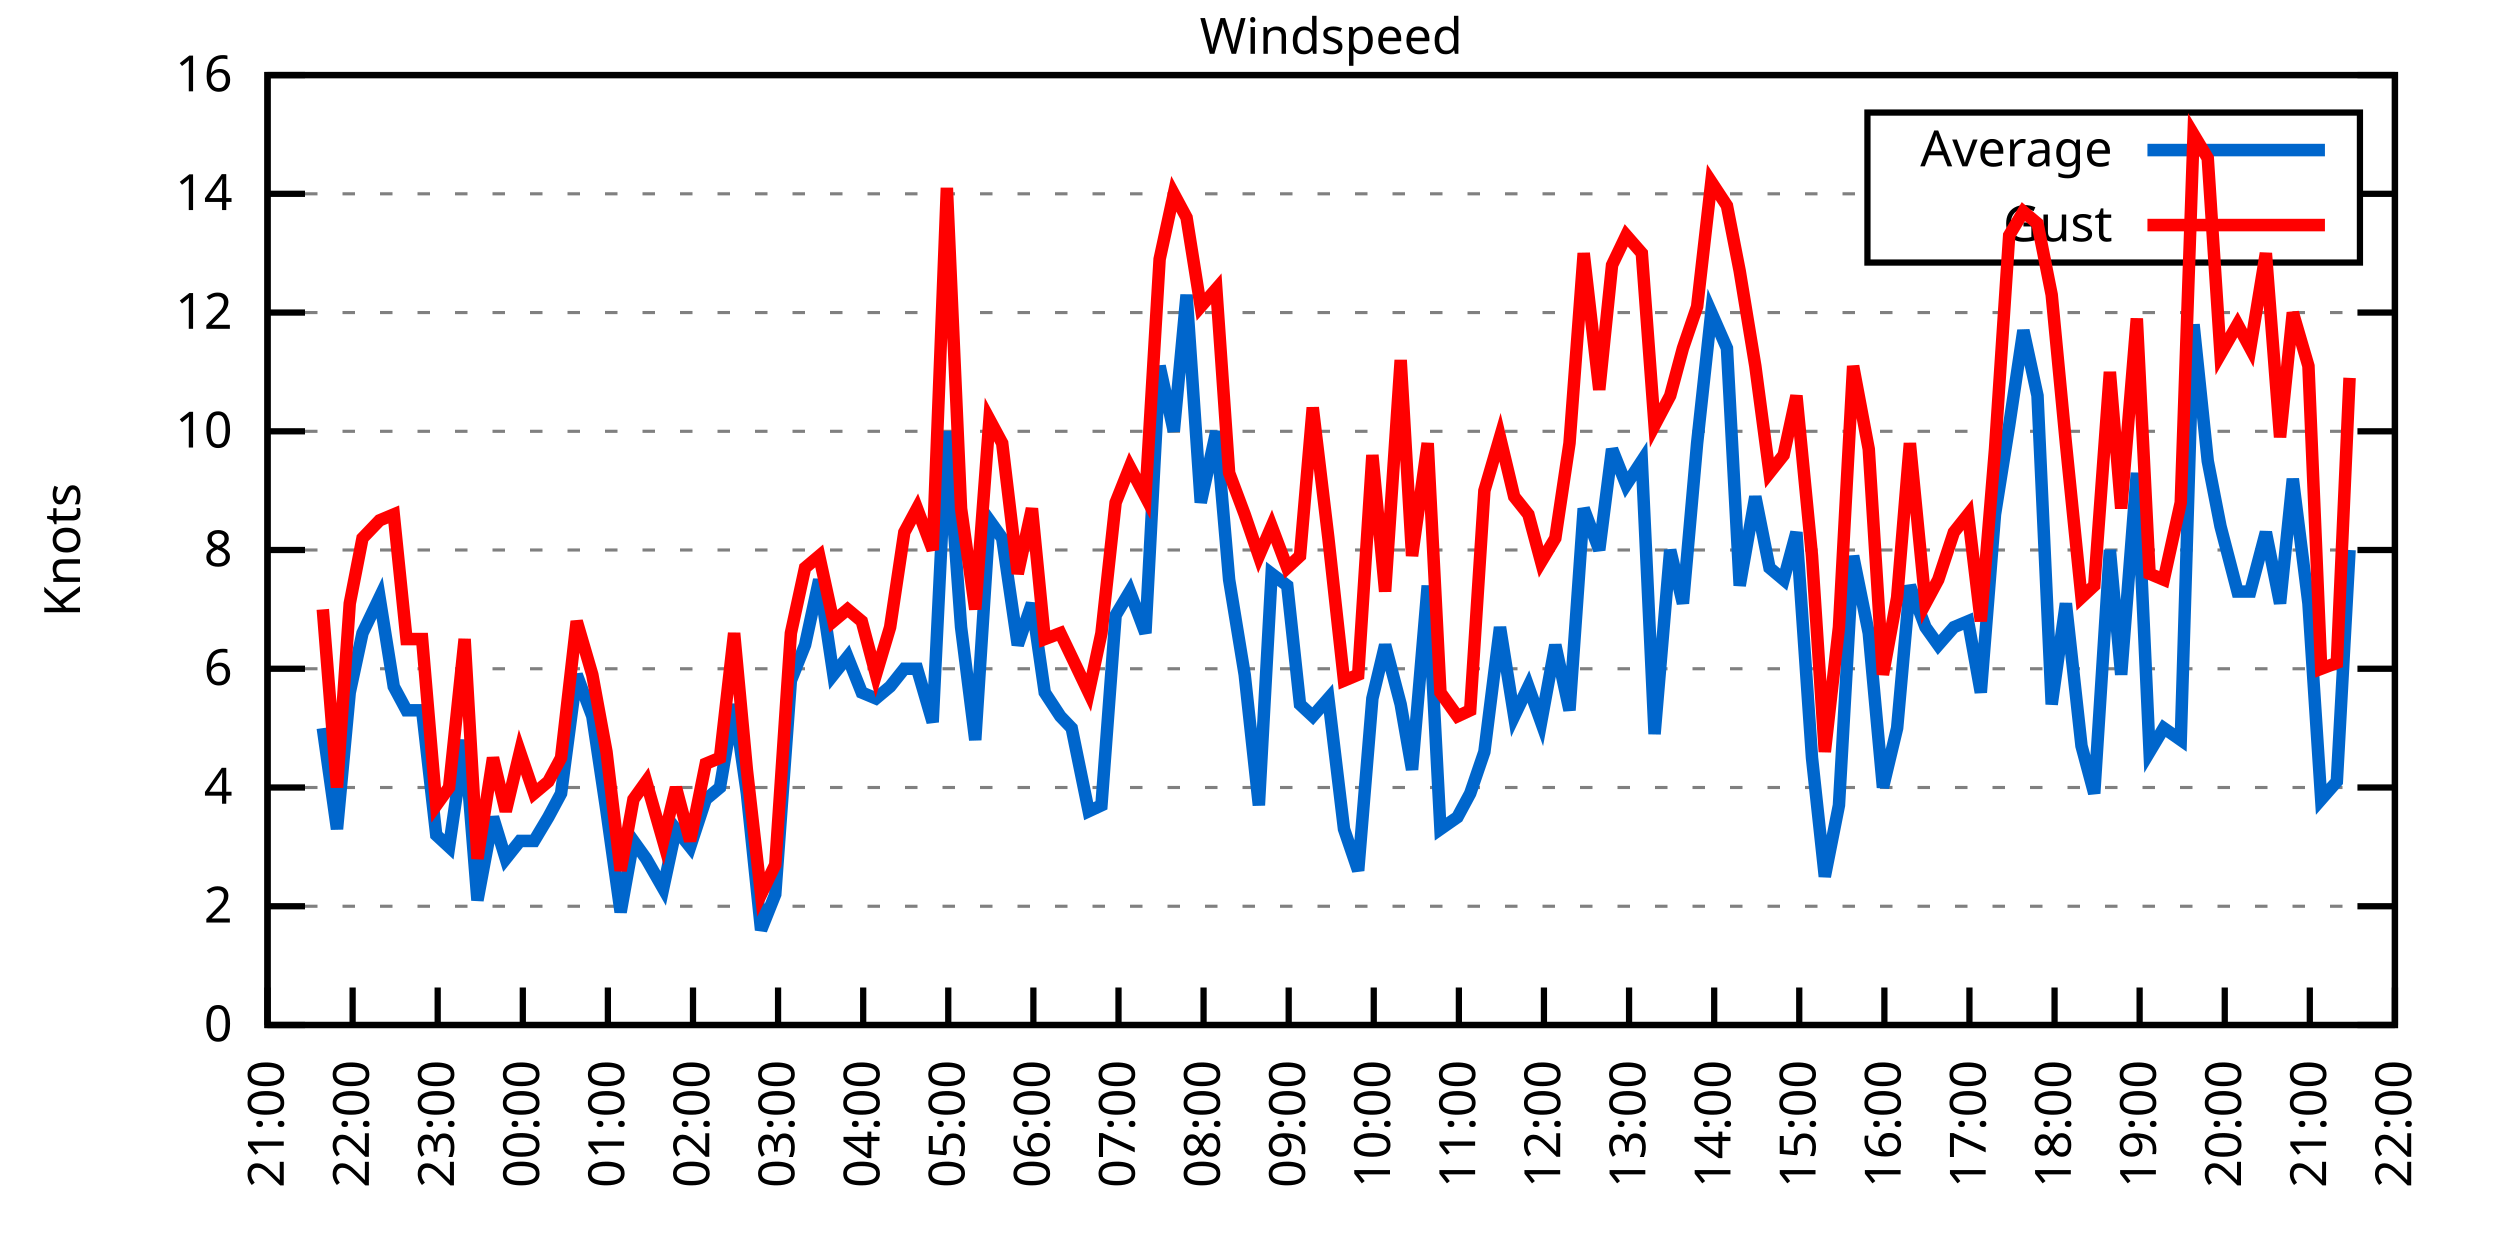
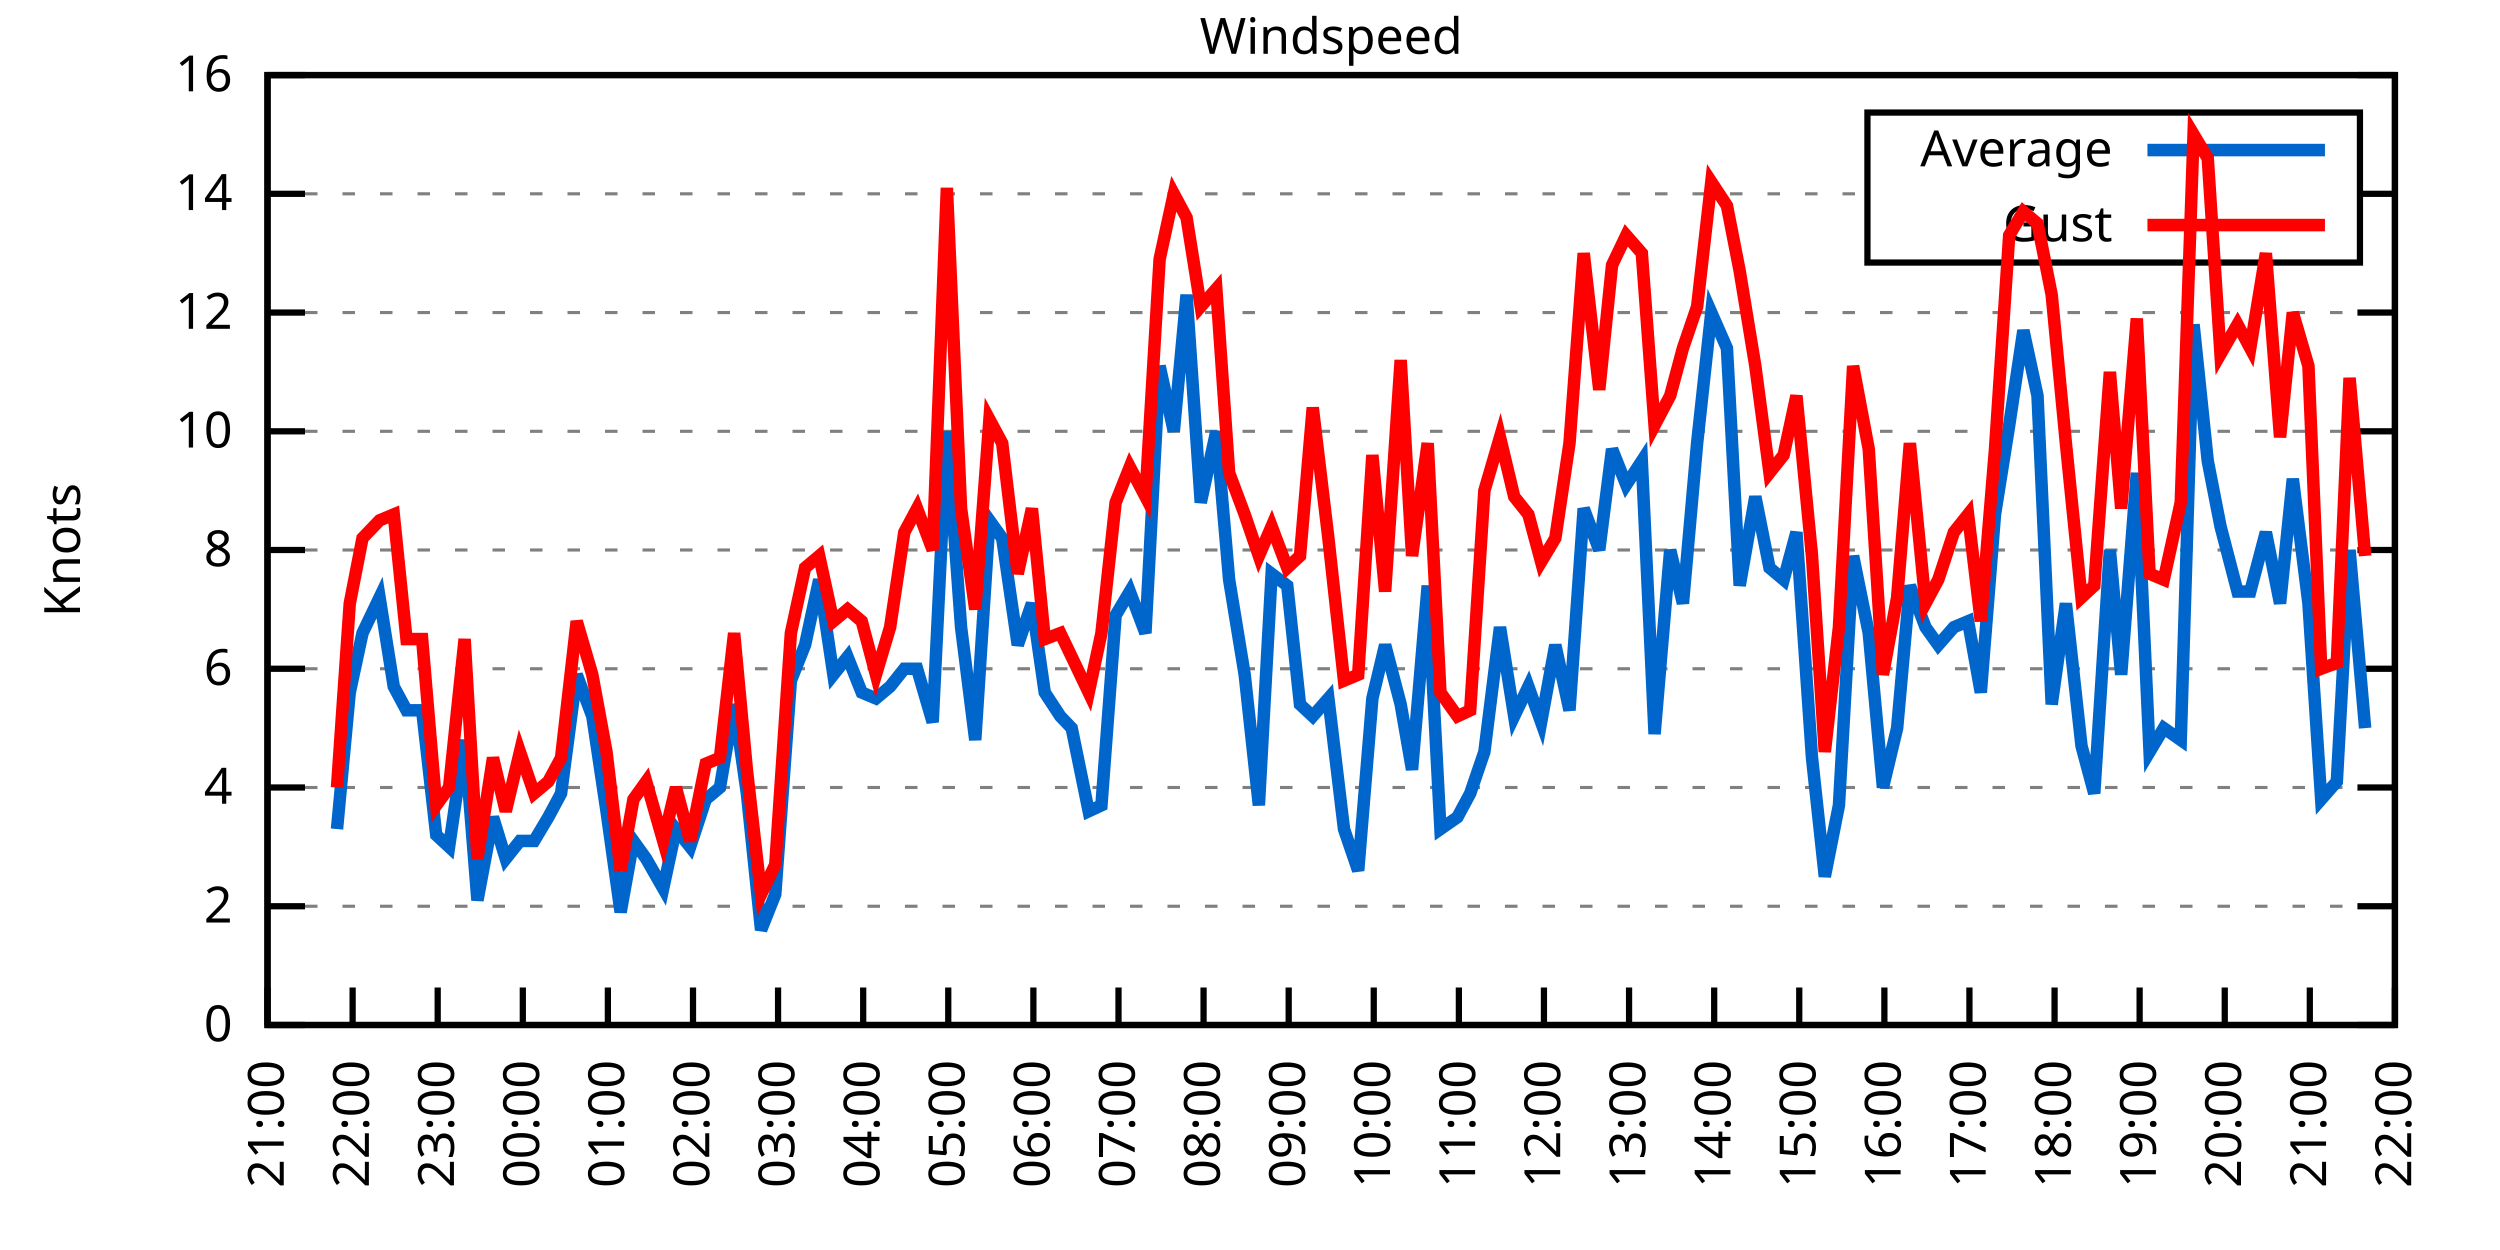
<svg xmlns="http://www.w3.org/2000/svg" xmlns:xlink="http://www.w3.org/1999/xlink" width="400" height="200" viewBox="0 0 400 200">
  <g id="gnuplot_canvas">
    <rect x="0" y="0" width="400" height="200" fill="none" />
    <defs>
      <circle id="gpDot" r="0.5" stroke-width="0.5" stroke="currentColor" />
      <path id="gpPt0" stroke-width="0.333" stroke="currentColor" d="M-1,0 h2 M0,-1 v2" />
      <path id="gpPt1" stroke-width="0.333" stroke="currentColor" d="M-1,-1 L1,1 M1,-1 L-1,1" />
      <path id="gpPt2" stroke-width="0.333" stroke="currentColor" d="M-1,0 L1,0 M0,-1 L0,1 M-1,-1 L1,1 M-1,1 L1,-1" />
      <rect id="gpPt3" stroke-width="0.333" stroke="currentColor" x="-1" y="-1" width="2" height="2" />
      <rect id="gpPt4" stroke-width="0.333" stroke="currentColor" fill="currentColor" x="-1" y="-1" width="2" height="2" />
      <circle id="gpPt5" stroke-width="0.333" stroke="currentColor" cx="0" cy="0" r="1" />
      <use xlink:href="#gpPt5" id="gpPt6" fill="currentColor" stroke="none" />
      <path id="gpPt7" stroke-width="0.333" stroke="currentColor" d="M0,-1.33 L-1.33,0.67 L1.33,0.67 z" />
      <use xlink:href="#gpPt7" id="gpPt8" fill="currentColor" stroke="none" />
      <use xlink:href="#gpPt7" id="gpPt9" stroke="currentColor" transform="rotate(180)" />
      <use xlink:href="#gpPt9" id="gpPt10" fill="currentColor" stroke="none" />
      <use xlink:href="#gpPt3" id="gpPt11" stroke="currentColor" transform="rotate(45)" />
      <use xlink:href="#gpPt11" id="gpPt12" fill="currentColor" stroke="none" />
      <path id="gpPt13" stroke-width="0.333" stroke="currentColor" d="M0,1.330 L1.265,0.411 L0.782,-1.067 L-0.782,-1.076 L-1.265,0.411 z" />
      <use xlink:href="#gpPt13" id="gpPt14" fill="currentColor" stroke="none" />
      <filter id="textbox" filterUnits="objectBoundingBox" x="0" y="0" height="1" width="1">
        <feFlood flood-color="white" flood-opacity="1" result="bgnd" />
        <feComposite in="SourceGraphic" in2="bgnd" operator="atop" />
      </filter>
      <filter id="greybox" filterUnits="objectBoundingBox" x="0" y="0" height="1" width="1">
        <feFlood flood-color="lightgrey" flood-opacity="1" result="grey" />
        <feComposite in="SourceGraphic" in2="grey" operator="atop" />
      </filter>
    </defs>
    <g fill="none" color="white" stroke="currentColor" stroke-width="1.00" stroke-linecap="butt" stroke-linejoin="miter">
</g>
    <g fill="none" color="black" stroke="currentColor" stroke-width="1.00" stroke-linecap="butt" stroke-linejoin="miter">
      <g stroke="none" shape-rendering="crispEdges">
        <polygon fill="rgb(255, 255, 255)" points="42.80,164.00 383.18,164.00 383.18,12.02 42.80,12.02 " />
      </g>
    </g>
    <g fill="none" color="black" stroke="currentColor" stroke-width="1.00" stroke-linecap="butt" stroke-linejoin="miter">
</g>
    <g fill="none" color="black" stroke="black" stroke-width="0.50" stroke-linecap="butt" stroke-linejoin="miter">
</g>
    <g fill="none" color="gray" stroke="currentColor" stroke-width="0.50" stroke-linecap="butt" stroke-linejoin="miter">
      <path stroke="gray" stroke-dasharray="2,4" class="gridline" d="M42.80,164.00 L383.19,164.00  " />
    </g>
    <g fill="none" color="gray" stroke="gray" stroke-width="1.00" stroke-linecap="butt" stroke-linejoin="miter">
</g>
    <g fill="none" color="black" stroke="currentColor" stroke-width="1.00" stroke-linecap="butt" stroke-linejoin="miter">
      <path stroke="black" d="M42.80,164.00 L48.80,164.00 M383.19,164.00 L377.19,164.00  " />
      <g transform="translate(37.20,166.60)" stroke="none" fill="black" font-family="Sans" font-size="8.00" text-anchor="end">
        <text>
          <tspan font-family="Sans"> 0</tspan>
        </text>
      </g>
    </g>
    <g fill="none" color="black" stroke="currentColor" stroke-width="1.00" stroke-linecap="butt" stroke-linejoin="miter">
</g>
    <g fill="none" color="black" stroke="black" stroke-width="0.50" stroke-linecap="butt" stroke-linejoin="miter">
</g>
    <g fill="none" color="gray" stroke="currentColor" stroke-width="0.50" stroke-linecap="butt" stroke-linejoin="miter">
      <path stroke="gray" stroke-dasharray="2,4" class="gridline" d="M42.80,145.00 L383.19,145.00  " />
    </g>
    <g fill="none" color="gray" stroke="gray" stroke-width="1.00" stroke-linecap="butt" stroke-linejoin="miter">
</g>
    <g fill="none" color="black" stroke="currentColor" stroke-width="1.00" stroke-linecap="butt" stroke-linejoin="miter">
      <path stroke="black" d="M42.80,145.00 L48.80,145.00 M383.19,145.00 L377.19,145.00  " />
      <g transform="translate(37.20,147.60)" stroke="none" fill="black" font-family="Sans" font-size="8.00" text-anchor="end">
        <text>
          <tspan font-family="Sans"> 2</tspan>
        </text>
      </g>
    </g>
    <g fill="none" color="black" stroke="currentColor" stroke-width="1.00" stroke-linecap="butt" stroke-linejoin="miter">
</g>
    <g fill="none" color="black" stroke="black" stroke-width="0.50" stroke-linecap="butt" stroke-linejoin="miter">
</g>
    <g fill="none" color="gray" stroke="currentColor" stroke-width="0.50" stroke-linecap="butt" stroke-linejoin="miter">
      <path stroke="gray" stroke-dasharray="2,4" class="gridline" d="M42.80,126.00 L383.19,126.00  " />
    </g>
    <g fill="none" color="gray" stroke="gray" stroke-width="1.00" stroke-linecap="butt" stroke-linejoin="miter">
</g>
    <g fill="none" color="black" stroke="currentColor" stroke-width="1.00" stroke-linecap="butt" stroke-linejoin="miter">
      <path stroke="black" d="M42.80,126.00 L48.80,126.00 M383.19,126.00 L377.19,126.00  " />
      <g transform="translate(37.20,128.60)" stroke="none" fill="black" font-family="Sans" font-size="8.00" text-anchor="end">
        <text>
          <tspan font-family="Sans"> 4</tspan>
        </text>
      </g>
    </g>
    <g fill="none" color="black" stroke="currentColor" stroke-width="1.00" stroke-linecap="butt" stroke-linejoin="miter">
</g>
    <g fill="none" color="black" stroke="black" stroke-width="0.50" stroke-linecap="butt" stroke-linejoin="miter">
</g>
    <g fill="none" color="gray" stroke="currentColor" stroke-width="0.50" stroke-linecap="butt" stroke-linejoin="miter">
      <path stroke="gray" stroke-dasharray="2,4" class="gridline" d="M42.80,107.00 L383.19,107.00  " />
    </g>
    <g fill="none" color="gray" stroke="gray" stroke-width="1.00" stroke-linecap="butt" stroke-linejoin="miter">
</g>
    <g fill="none" color="black" stroke="currentColor" stroke-width="1.00" stroke-linecap="butt" stroke-linejoin="miter">
      <path stroke="black" d="M42.80,107.00 L48.80,107.00 M383.19,107.00 L377.19,107.00  " />
      <g transform="translate(37.20,109.60)" stroke="none" fill="black" font-family="Sans" font-size="8.00" text-anchor="end">
        <text>
          <tspan font-family="Sans"> 6</tspan>
        </text>
      </g>
    </g>
    <g fill="none" color="black" stroke="currentColor" stroke-width="1.00" stroke-linecap="butt" stroke-linejoin="miter">
</g>
    <g fill="none" color="black" stroke="black" stroke-width="0.50" stroke-linecap="butt" stroke-linejoin="miter">
</g>
    <g fill="none" color="gray" stroke="currentColor" stroke-width="0.50" stroke-linecap="butt" stroke-linejoin="miter">
      <path stroke="gray" stroke-dasharray="2,4" class="gridline" d="M42.80,88.00 L383.19,88.00  " />
    </g>
    <g fill="none" color="gray" stroke="gray" stroke-width="1.00" stroke-linecap="butt" stroke-linejoin="miter">
</g>
    <g fill="none" color="black" stroke="currentColor" stroke-width="1.00" stroke-linecap="butt" stroke-linejoin="miter">
      <path stroke="black" d="M42.80,88.00 L48.80,88.00 M383.19,88.00 L377.19,88.00  " />
      <g transform="translate(37.20,90.60)" stroke="none" fill="black" font-family="Sans" font-size="8.00" text-anchor="end">
        <text>
          <tspan font-family="Sans"> 8</tspan>
        </text>
      </g>
    </g>
    <g fill="none" color="black" stroke="currentColor" stroke-width="1.00" stroke-linecap="butt" stroke-linejoin="miter">
</g>
    <g fill="none" color="black" stroke="black" stroke-width="0.50" stroke-linecap="butt" stroke-linejoin="miter">
</g>
    <g fill="none" color="gray" stroke="currentColor" stroke-width="0.50" stroke-linecap="butt" stroke-linejoin="miter">
      <path stroke="gray" stroke-dasharray="2,4" class="gridline" d="M42.80,69.01 L383.19,69.01  " />
    </g>
    <g fill="none" color="gray" stroke="gray" stroke-width="1.00" stroke-linecap="butt" stroke-linejoin="miter">
</g>
    <g fill="none" color="black" stroke="currentColor" stroke-width="1.00" stroke-linecap="butt" stroke-linejoin="miter">
      <path stroke="black" d="M42.80,69.01 L48.80,69.01 M383.19,69.01 L377.19,69.01  " />
      <g transform="translate(37.20,71.61)" stroke="none" fill="black" font-family="Sans" font-size="8.00" text-anchor="end">
        <text>
          <tspan font-family="Sans"> 10</tspan>
        </text>
      </g>
    </g>
    <g fill="none" color="black" stroke="currentColor" stroke-width="1.00" stroke-linecap="butt" stroke-linejoin="miter">
</g>
    <g fill="none" color="black" stroke="black" stroke-width="0.50" stroke-linecap="butt" stroke-linejoin="miter">
</g>
    <g fill="none" color="gray" stroke="currentColor" stroke-width="0.50" stroke-linecap="butt" stroke-linejoin="miter">
      <path stroke="gray" stroke-dasharray="2,4" class="gridline" d="M42.80,50.01 L383.19,50.01  " />
    </g>
    <g fill="none" color="gray" stroke="gray" stroke-width="1.00" stroke-linecap="butt" stroke-linejoin="miter">
</g>
    <g fill="none" color="black" stroke="currentColor" stroke-width="1.00" stroke-linecap="butt" stroke-linejoin="miter">
      <path stroke="black" d="M42.80,50.01 L48.80,50.01 M383.19,50.01 L377.19,50.01  " />
      <g transform="translate(37.20,52.61)" stroke="none" fill="black" font-family="Sans" font-size="8.00" text-anchor="end">
        <text>
          <tspan font-family="Sans"> 12</tspan>
        </text>
      </g>
    </g>
    <g fill="none" color="black" stroke="currentColor" stroke-width="1.00" stroke-linecap="butt" stroke-linejoin="miter">
</g>
    <g fill="none" color="black" stroke="black" stroke-width="0.50" stroke-linecap="butt" stroke-linejoin="miter">
</g>
    <g fill="none" color="gray" stroke="currentColor" stroke-width="0.50" stroke-linecap="butt" stroke-linejoin="miter">
      <path stroke="gray" stroke-dasharray="2,4" class="gridline" d="M42.80,31.01 L298.79,31.01 M377.59,31.01 L383.19,31.01  " />
    </g>
    <g fill="none" color="gray" stroke="gray" stroke-width="1.00" stroke-linecap="butt" stroke-linejoin="miter">
</g>
    <g fill="none" color="black" stroke="currentColor" stroke-width="1.00" stroke-linecap="butt" stroke-linejoin="miter">
      <path stroke="black" d="M42.80,31.01 L48.80,31.01 M383.19,31.01 L377.19,31.01  " />
      <g transform="translate(37.20,33.61)" stroke="none" fill="black" font-family="Sans" font-size="8.00" text-anchor="end">
        <text>
          <tspan font-family="Sans"> 14</tspan>
        </text>
      </g>
    </g>
    <g fill="none" color="black" stroke="currentColor" stroke-width="1.00" stroke-linecap="butt" stroke-linejoin="miter">
</g>
    <g fill="none" color="black" stroke="black" stroke-width="0.50" stroke-linecap="butt" stroke-linejoin="miter">
</g>
    <g fill="none" color="gray" stroke="currentColor" stroke-width="0.50" stroke-linecap="butt" stroke-linejoin="miter">
      <path stroke="gray" stroke-dasharray="2,4" class="gridline" d="M42.80,12.01 L383.19,12.01  " />
    </g>
    <g fill="none" color="gray" stroke="gray" stroke-width="1.00" stroke-linecap="butt" stroke-linejoin="miter">
</g>
    <g fill="none" color="black" stroke="currentColor" stroke-width="1.00" stroke-linecap="butt" stroke-linejoin="miter">
      <path stroke="black" d="M42.80,12.01 L48.80,12.01 M383.19,12.01 L377.19,12.01  " />
      <g transform="translate(37.20,14.61)" stroke="none" fill="black" font-family="Sans" font-size="8.00" text-anchor="end">
        <text>
          <tspan font-family="Sans"> 16</tspan>
        </text>
      </g>
    </g>
    <g fill="none" color="black" stroke="currentColor" stroke-width="1.00" stroke-linecap="butt" stroke-linejoin="miter">
      <path stroke="black" d="M42.80,164.00 L42.80,158.00  " />
      <g transform="translate(45.40,169.60) rotate(270.00)" stroke="none" fill="black" font-family="Sans" font-size="8.00" text-anchor="end">
        <text>
          <tspan font-family="Sans">21:00</tspan>
        </text>
      </g>
    </g>
    <g fill="none" color="black" stroke="currentColor" stroke-width="1.00" stroke-linecap="butt" stroke-linejoin="miter">
      <path stroke="black" d="M56.42,164.00 L56.42,158.00  " />
      <g transform="translate(59.02,169.60) rotate(270.00)" stroke="none" fill="black" font-family="Sans" font-size="8.00" text-anchor="end">
        <text>
          <tspan font-family="Sans">22:00</tspan>
        </text>
      </g>
    </g>
    <g fill="none" color="black" stroke="currentColor" stroke-width="1.00" stroke-linecap="butt" stroke-linejoin="miter">
      <path stroke="black" d="M70.03,164.00 L70.03,158.00  " />
      <g transform="translate(72.63,169.60) rotate(270.00)" stroke="none" fill="black" font-family="Sans" font-size="8.00" text-anchor="end">
        <text>
          <tspan font-family="Sans">23:00</tspan>
        </text>
      </g>
    </g>
    <g fill="none" color="black" stroke="currentColor" stroke-width="1.00" stroke-linecap="butt" stroke-linejoin="miter">
      <path stroke="black" d="M83.65,164.00 L83.65,158.00  " />
      <g transform="translate(86.25,169.60) rotate(270.00)" stroke="none" fill="black" font-family="Sans" font-size="8.00" text-anchor="end">
        <text>
          <tspan font-family="Sans">00:00</tspan>
        </text>
      </g>
    </g>
    <g fill="none" color="black" stroke="currentColor" stroke-width="1.00" stroke-linecap="butt" stroke-linejoin="miter">
      <path stroke="black" d="M97.26,164.00 L97.26,158.00  " />
      <g transform="translate(99.86,169.60) rotate(270.00)" stroke="none" fill="black" font-family="Sans" font-size="8.00" text-anchor="end">
        <text>
          <tspan font-family="Sans">01:00</tspan>
        </text>
      </g>
    </g>
    <g fill="none" color="black" stroke="currentColor" stroke-width="1.00" stroke-linecap="butt" stroke-linejoin="miter">
      <path stroke="black" d="M110.88,164.00 L110.88,158.00  " />
      <g transform="translate(113.48,169.60) rotate(270.00)" stroke="none" fill="black" font-family="Sans" font-size="8.00" text-anchor="end">
        <text>
          <tspan font-family="Sans">02:00</tspan>
        </text>
      </g>
    </g>
    <g fill="none" color="black" stroke="currentColor" stroke-width="1.00" stroke-linecap="butt" stroke-linejoin="miter">
      <path stroke="black" d="M124.49,164.00 L124.49,158.00  " />
      <g transform="translate(127.09,169.60) rotate(270.00)" stroke="none" fill="black" font-family="Sans" font-size="8.00" text-anchor="end">
        <text>
          <tspan font-family="Sans">03:00</tspan>
        </text>
      </g>
    </g>
    <g fill="none" color="black" stroke="currentColor" stroke-width="1.00" stroke-linecap="butt" stroke-linejoin="miter">
      <path stroke="black" d="M138.11,164.00 L138.11,158.00  " />
      <g transform="translate(140.71,169.60) rotate(270.00)" stroke="none" fill="black" font-family="Sans" font-size="8.00" text-anchor="end">
        <text>
          <tspan font-family="Sans">04:00</tspan>
        </text>
      </g>
    </g>
    <g fill="none" color="black" stroke="currentColor" stroke-width="1.00" stroke-linecap="butt" stroke-linejoin="miter">
      <path stroke="black" d="M151.72,164.00 L151.72,158.00  " />
      <g transform="translate(154.32,169.60) rotate(270.00)" stroke="none" fill="black" font-family="Sans" font-size="8.00" text-anchor="end">
        <text>
          <tspan font-family="Sans">05:00</tspan>
        </text>
      </g>
    </g>
    <g fill="none" color="black" stroke="currentColor" stroke-width="1.00" stroke-linecap="butt" stroke-linejoin="miter">
      <path stroke="black" d="M165.34,164.00 L165.34,158.00  " />
      <g transform="translate(167.94,169.60) rotate(270.00)" stroke="none" fill="black" font-family="Sans" font-size="8.00" text-anchor="end">
        <text>
          <tspan font-family="Sans">06:00</tspan>
        </text>
      </g>
    </g>
    <g fill="none" color="black" stroke="currentColor" stroke-width="1.00" stroke-linecap="butt" stroke-linejoin="miter">
      <path stroke="black" d="M178.96,164.00 L178.96,158.00  " />
      <g transform="translate(181.56,169.60) rotate(270.00)" stroke="none" fill="black" font-family="Sans" font-size="8.00" text-anchor="end">
        <text>
          <tspan font-family="Sans">07:00</tspan>
        </text>
      </g>
    </g>
    <g fill="none" color="black" stroke="currentColor" stroke-width="1.00" stroke-linecap="butt" stroke-linejoin="miter">
      <path stroke="black" d="M192.57,164.00 L192.57,158.00  " />
      <g transform="translate(195.17,169.60) rotate(270.00)" stroke="none" fill="black" font-family="Sans" font-size="8.00" text-anchor="end">
        <text>
          <tspan font-family="Sans">08:00</tspan>
        </text>
      </g>
    </g>
    <g fill="none" color="black" stroke="currentColor" stroke-width="1.00" stroke-linecap="butt" stroke-linejoin="miter">
      <path stroke="black" d="M206.19,164.00 L206.19,158.00  " />
      <g transform="translate(208.79,169.60) rotate(270.00)" stroke="none" fill="black" font-family="Sans" font-size="8.00" text-anchor="end">
        <text>
          <tspan font-family="Sans">09:00</tspan>
        </text>
      </g>
    </g>
    <g fill="none" color="black" stroke="currentColor" stroke-width="1.00" stroke-linecap="butt" stroke-linejoin="miter">
      <path stroke="black" d="M219.80,164.00 L219.80,158.00  " />
      <g transform="translate(222.40,169.60) rotate(270.00)" stroke="none" fill="black" font-family="Sans" font-size="8.00" text-anchor="end">
        <text>
          <tspan font-family="Sans">10:00</tspan>
        </text>
      </g>
    </g>
    <g fill="none" color="black" stroke="currentColor" stroke-width="1.00" stroke-linecap="butt" stroke-linejoin="miter">
      <path stroke="black" d="M233.42,164.00 L233.42,158.00  " />
      <g transform="translate(236.02,169.60) rotate(270.00)" stroke="none" fill="black" font-family="Sans" font-size="8.00" text-anchor="end">
        <text>
          <tspan font-family="Sans">11:00</tspan>
        </text>
      </g>
    </g>
    <g fill="none" color="black" stroke="currentColor" stroke-width="1.00" stroke-linecap="butt" stroke-linejoin="miter">
      <path stroke="black" d="M247.03,164.00 L247.03,158.00  " />
      <g transform="translate(249.63,169.60) rotate(270.00)" stroke="none" fill="black" font-family="Sans" font-size="8.00" text-anchor="end">
        <text>
          <tspan font-family="Sans">12:00</tspan>
        </text>
      </g>
    </g>
    <g fill="none" color="black" stroke="currentColor" stroke-width="1.00" stroke-linecap="butt" stroke-linejoin="miter">
      <path stroke="black" d="M260.65,164.00 L260.65,158.00  " />
      <g transform="translate(263.25,169.60) rotate(270.00)" stroke="none" fill="black" font-family="Sans" font-size="8.00" text-anchor="end">
        <text>
          <tspan font-family="Sans">13:00</tspan>
        </text>
      </g>
    </g>
    <g fill="none" color="black" stroke="currentColor" stroke-width="1.00" stroke-linecap="butt" stroke-linejoin="miter">
      <path stroke="black" d="M274.27,164.00 L274.27,158.00  " />
      <g transform="translate(276.87,169.60) rotate(270.00)" stroke="none" fill="black" font-family="Sans" font-size="8.00" text-anchor="end">
        <text>
          <tspan font-family="Sans">14:00</tspan>
        </text>
      </g>
    </g>
    <g fill="none" color="black" stroke="currentColor" stroke-width="1.00" stroke-linecap="butt" stroke-linejoin="miter">
      <path stroke="black" d="M287.88,164.00 L287.88,158.00  " />
      <g transform="translate(290.48,169.60) rotate(270.00)" stroke="none" fill="black" font-family="Sans" font-size="8.00" text-anchor="end">
        <text>
          <tspan font-family="Sans">15:00</tspan>
        </text>
      </g>
    </g>
    <g fill="none" color="black" stroke="currentColor" stroke-width="1.00" stroke-linecap="butt" stroke-linejoin="miter">
      <path stroke="black" d="M301.50,164.00 L301.50,158.00  " />
      <g transform="translate(304.10,169.60) rotate(270.00)" stroke="none" fill="black" font-family="Sans" font-size="8.00" text-anchor="end">
        <text>
          <tspan font-family="Sans">16:00</tspan>
        </text>
      </g>
    </g>
    <g fill="none" color="black" stroke="currentColor" stroke-width="1.00" stroke-linecap="butt" stroke-linejoin="miter">
      <path stroke="black" d="M315.11,164.00 L315.11,158.00  " />
      <g transform="translate(317.71,169.60) rotate(270.00)" stroke="none" fill="black" font-family="Sans" font-size="8.00" text-anchor="end">
        <text>
          <tspan font-family="Sans">17:00</tspan>
        </text>
      </g>
    </g>
    <g fill="none" color="black" stroke="currentColor" stroke-width="1.00" stroke-linecap="butt" stroke-linejoin="miter">
      <path stroke="black" d="M328.73,164.00 L328.73,158.00  " />
      <g transform="translate(331.33,169.60) rotate(270.00)" stroke="none" fill="black" font-family="Sans" font-size="8.00" text-anchor="end">
        <text>
          <tspan font-family="Sans">18:00</tspan>
        </text>
      </g>
    </g>
    <g fill="none" color="black" stroke="currentColor" stroke-width="1.00" stroke-linecap="butt" stroke-linejoin="miter">
      <path stroke="black" d="M342.34,164.00 L342.34,158.00  " />
      <g transform="translate(344.94,169.60) rotate(270.00)" stroke="none" fill="black" font-family="Sans" font-size="8.00" text-anchor="end">
        <text>
          <tspan font-family="Sans">19:00</tspan>
        </text>
      </g>
    </g>
    <g fill="none" color="black" stroke="currentColor" stroke-width="1.00" stroke-linecap="butt" stroke-linejoin="miter">
      <path stroke="black" d="M355.96,164.00 L355.96,158.00  " />
      <g transform="translate(358.56,169.60) rotate(270.00)" stroke="none" fill="black" font-family="Sans" font-size="8.00" text-anchor="end">
        <text>
          <tspan font-family="Sans">20:00</tspan>
        </text>
      </g>
    </g>
    <g fill="none" color="black" stroke="currentColor" stroke-width="1.00" stroke-linecap="butt" stroke-linejoin="miter">
      <path stroke="black" d="M369.57,164.00 L369.57,158.00  " />
      <g transform="translate(372.17,169.60) rotate(270.00)" stroke="none" fill="black" font-family="Sans" font-size="8.00" text-anchor="end">
        <text>
          <tspan font-family="Sans">21:00</tspan>
        </text>
      </g>
    </g>
    <g fill="none" color="black" stroke="currentColor" stroke-width="1.00" stroke-linecap="butt" stroke-linejoin="miter">
      <path stroke="black" d="M383.19,164.00 L383.19,158.00  " />
      <g transform="translate(385.79,169.60) rotate(270.00)" stroke="none" fill="black" font-family="Sans" font-size="8.00" text-anchor="end">
        <text>
          <tspan font-family="Sans">22:00</tspan>
        </text>
      </g>
    </g>
    <g fill="none" color="black" stroke="currentColor" stroke-width="1.00" stroke-linecap="butt" stroke-linejoin="miter">
</g>
    <g fill="none" color="black" stroke="currentColor" stroke-width="1.00" stroke-linecap="butt" stroke-linejoin="miter">
      <path stroke="black" d="M42.80,12.01 L42.80,164.00 L383.19,164.00 L383.19,12.01 L42.80,12.01 Z  " />
    </g>
    <g fill="none" color="black" stroke="currentColor" stroke-width="1.00" stroke-linecap="butt" stroke-linejoin="miter">
</g>
    <g fill="none" color="black" stroke="currentColor" stroke-width="1.00" stroke-linecap="butt" stroke-linejoin="miter">
      <path stroke="black" d="M298.79,42.01 L298.79,18.01 L377.59,18.01 L377.59,42.01 L298.79,42.01 Z  " />
    </g>
    <g id="Windspeed_plot_1">
      <g fill="none" color="white" stroke="black" stroke-width="2.00" stroke-linecap="butt" stroke-linejoin="miter">
</g>
      <g fill="none" color="black" stroke="currentColor" stroke-width="2.00" stroke-linecap="butt" stroke-linejoin="miter">
        <g transform="translate(337.99,26.61)" stroke="none" fill="black" font-family="Sans" font-size="8.00" text-anchor="end">
          <text>
            <tspan font-family="Sans">Average</tspan>
          </text>
        </g>
      </g>
      <g fill="none" color="black" stroke="currentColor" stroke-width="2.00" stroke-linecap="butt" stroke-linejoin="miter">
-         <path stroke="rgb(  0, 102, 204)" d="M343.59,24.01 L371.99,24.01 M51.65,116.50 L53.92,132.65 L55.96,110.80 L58.00,101.30 L60.73,95.60 L63.00,109.85   L65.04,113.65 L67.54,113.65 L69.80,133.60 L71.85,135.50 L74.34,118.40 L76.39,144.05 L78.88,130.75 L80.92,137.40   L83.19,134.55 L85.46,134.55 L87.73,130.75 L89.77,126.95 L92.27,107.95 L94.77,114.60 L97.04,129.80 L99.30,145.95   L101.35,134.55 L103.39,137.40 L106.11,142.15 L108.15,132.65 L110.42,135.50 L112.92,127.90 L115.19,126.00 L117.46,112.70   L119.50,126.95 L121.77,148.80 L124.04,143.10 L126.54,108.90 L128.81,103.20 L131.07,92.75 L133.34,107.95 L135.61,105.10   L137.88,110.80 L140.15,111.75 L142.42,109.85 L144.69,107.00 L146.73,107.00 L149.23,115.55 L151.50,69.01 L153.77,100.35   L156.04,118.40 L158.31,83.26 L160.35,86.11 L162.84,103.20 L165.11,96.55 L167.16,110.80 L169.65,114.60 L171.47,116.50   L174.19,129.80 L176.23,128.85 L178.50,98.45 L180.77,94.65 L183.27,101.30 L185.54,58.56 L187.81,69.01 L189.85,47.16   L192.12,80.41 L194.61,69.01 L196.66,92.75 L199.15,107.95 L201.42,128.85 L203.46,91.80 L205.96,93.70 L208.00,112.70   L210.04,114.60 L212.54,111.75 L215.04,132.65 L217.31,139.30 L219.58,111.75 L221.62,103.20 L224.11,112.70 L225.93,123.15   L228.43,93.70 L230.47,132.65 L233.19,130.75 L235.23,126.95 L237.50,120.30 L240.00,100.35 L242.27,114.60 L244.54,109.85   L246.58,115.55 L248.85,103.20 L251.12,113.65 L253.39,81.36 L255.88,88.00 L257.93,71.86 L260.20,77.56 L262.69,73.76   L264.73,117.45 L267.23,88.00 L269.27,96.55 L271.54,70.91 L273.81,50.01 L276.31,55.71 L278.35,93.70 L280.85,79.46   L283.12,90.85 L285.38,92.75 L287.43,85.16 L289.92,121.25 L291.97,140.25 L294.23,128.85 L296.50,88.95 L299.00,101.30   L301.27,126.00 L303.54,116.50 L305.58,93.70 L308.08,100.35 L310.12,103.20 L312.62,100.35 L314.89,99.40 L316.93,110.80   L319.20,82.31 L321.47,68.06 L323.74,52.86 L326.00,63.31 L328.27,112.70 L330.54,96.55 L333.04,119.35 L335.08,126.95   L337.58,88.00 L339.39,107.95 L341.89,75.66 L343.93,120.30 L346.20,116.50 L348.92,118.40 L350.97,51.91 L353.24,73.76   L355.28,84.21 L358.00,94.65 L360.04,94.65 L362.54,85.16 L364.81,96.55 L366.85,76.61 L369.35,96.55 L371.39,127.90   L373.89,125.05 L375.93,88.00  " />
+         <path stroke="rgb(  0, 102, 204)" d="M343.59,24.01 L371.99,24.01 M53.92,132.65 L55.96,110.80 L58.00,101.30 L60.73,95.60 L63.00,109.85 L65.04,113.65   L67.54,113.65 L69.80,133.60 L71.85,135.50 L74.34,118.40 L76.39,144.05 L78.88,130.75 L80.92,137.40 L83.19,134.55   L85.46,134.55 L87.73,130.75 L89.77,126.95 L92.27,107.95 L94.77,114.60 L97.04,129.80 L99.30,145.95 L101.35,134.55   L103.39,137.40 L106.11,142.15 L108.15,132.65 L110.42,135.50 L112.92,127.90 L115.19,126.00 L117.46,112.70 L119.50,126.95   L121.77,148.80 L124.04,143.10 L126.54,108.90 L128.81,103.20 L131.07,92.75 L133.34,107.95 L135.61,105.10 L137.88,110.80   L140.15,111.75 L142.42,109.85 L144.69,107.00 L146.73,107.00 L149.23,115.55 L151.50,69.01 L153.77,100.35 L156.04,118.40   L158.31,83.26 L160.35,86.11 L162.84,103.20 L165.11,96.55 L167.16,110.80 L169.65,114.60 L171.47,116.50 L174.19,129.80   L176.23,128.85 L178.50,98.45 L180.77,94.65 L183.27,101.30 L185.54,58.56 L187.81,69.01 L189.85,47.16 L192.12,80.41   L194.61,69.01 L196.66,92.75 L199.15,107.95 L201.42,128.85 L203.46,91.80 L205.96,93.70 L208.00,112.70 L210.04,114.60   L212.54,111.75 L215.04,132.65 L217.31,139.30 L219.58,111.75 L221.62,103.20 L224.11,112.70 L225.93,123.15 L228.43,93.70   L230.47,132.65 L233.19,130.75 L235.23,126.95 L237.50,120.30 L240.00,100.35 L242.27,114.60 L244.54,109.85 L246.58,115.55   L248.85,103.20 L251.12,113.65 L253.39,81.36 L255.88,88.00 L257.93,71.86 L260.20,77.56 L262.69,73.76 L264.73,117.45   L267.23,88.00 L269.27,96.55 L271.54,70.91 L273.81,50.01 L276.31,55.71 L278.35,93.70 L280.85,79.46 L283.12,90.85   L285.38,92.75 L287.43,85.16 L289.92,121.25 L291.97,140.25 L294.23,128.85 L296.50,88.95 L299.00,101.30 L301.27,126.00   L303.54,116.50 L305.58,93.70 L308.08,100.35 L310.12,103.20 L312.62,100.35 L314.89,99.40 L316.93,110.80 L319.20,82.31   L321.47,68.06 L323.74,52.86 L326.00,63.31 L328.27,112.70 L330.54,96.55 L333.04,119.35 L335.08,126.95 L337.58,88.00   L339.39,107.95 L341.89,75.66 L343.93,120.30 L346.20,116.50 L348.92,118.40 L350.97,51.91 L353.24,73.76 L355.28,84.21   L358.00,94.65 L360.04,94.65 L362.54,85.16 L364.81,96.55 L366.85,76.61 L369.35,96.55 L371.39,127.90 L373.89,125.05   L375.93,88.00 L378.42,116.50  " />
      </g>
    </g>
    <g id="Windspeed_plot_2">
      <g fill="none" color="black" stroke="currentColor" stroke-width="2.00" stroke-linecap="butt" stroke-linejoin="miter">
        <g transform="translate(337.99,38.61)" stroke="none" fill="black" font-family="Sans" font-size="8.00" text-anchor="end">
          <text>
            <tspan font-family="Sans">Gust</tspan>
          </text>
        </g>
      </g>
      <g fill="none" color="black" stroke="currentColor" stroke-width="2.00" stroke-linecap="butt" stroke-linejoin="miter">
-         <path stroke="rgb(255,   0,   0)" d="M343.59,36.01 L371.99,36.01 M51.65,97.50 L53.92,126.00 L55.96,96.55 L58.00,86.11 L60.73,83.26 L63.00,82.31   L65.04,102.25 L67.54,102.25 L69.80,128.85 L71.85,126.00 L74.34,102.25 L76.39,137.40 L78.88,121.25 L80.92,129.80   L83.19,120.30 L85.46,126.95 L87.73,125.05 L89.77,121.25 L92.27,99.40 L94.77,107.95 L97.04,120.30 L99.30,139.30   L101.35,127.90 L103.39,125.05 L106.11,134.55 L108.15,126.00 L110.42,134.55 L112.92,122.20 L115.19,121.25 L117.46,101.30   L119.50,123.15 L121.77,143.10 L124.04,138.35 L126.54,101.30 L128.81,90.85 L131.07,88.95 L133.34,99.40 L135.61,97.50   L137.88,99.40 L140.15,107.95 L142.42,100.35 L144.69,85.16 L146.73,81.36 L149.23,88.00 L151.50,30.06 L153.77,81.36   L156.04,97.50 L158.31,67.11 L160.35,70.91 L162.84,91.80 L165.11,81.36 L167.16,102.25 L169.65,101.30 L171.47,105.10   L174.19,110.80 L176.23,101.30 L178.50,80.41 L180.77,74.71 L183.27,79.46 L185.54,41.46 L187.81,31.01 L189.85,34.81   L192.12,49.06 L194.61,46.21 L196.66,75.66 L199.15,82.31 L201.42,88.95 L203.46,84.21 L205.96,90.85 L208.00,88.95   L210.04,65.21 L212.54,86.11 L215.04,108.90 L217.31,107.95 L219.58,72.81 L221.62,94.65 L224.11,57.61 L225.93,88.95   L228.43,70.91 L230.47,110.80 L233.19,114.60 L235.23,113.65 L237.50,78.51 L240.00,69.96 L242.27,79.46 L244.54,82.31   L246.58,89.90 L248.85,86.11 L251.12,70.91 L253.39,40.51 L255.88,62.36 L257.93,42.41 L260.20,37.66 L262.69,40.51   L264.73,68.06 L267.23,63.31 L269.27,55.71 L271.54,49.06 L273.81,29.11 L276.31,32.91 L278.35,43.36 L280.85,58.56   L283.12,75.66 L285.38,72.81 L287.43,63.31 L289.92,88.95 L291.97,120.30 L294.23,100.35 L296.50,58.56 L299.00,71.86   L301.27,107.95 L303.54,95.60 L305.58,70.91 L308.08,96.55 L310.12,92.75 L312.62,85.16 L314.89,82.31 L316.93,99.40   L319.20,71.86 L321.47,37.66 L323.74,33.86 L326.00,35.76 L328.27,47.16 L330.54,70.91 L333.04,95.60 L335.08,93.70   L337.58,59.51 L339.39,81.36 L341.89,50.96 L343.93,91.80 L346.20,92.75 L348.92,80.41 L350.97,21.51 L353.24,25.31   L355.28,56.66 L358.00,51.91 L360.04,55.71 L362.54,40.51 L364.81,69.96 L366.85,50.01 L369.35,58.56 L371.39,107.00   L373.89,106.05 L375.93,60.46  " />
+         <path stroke="rgb(255,   0,   0)" d="M343.59,36.01 L371.99,36.01 M53.92,126.00 L55.96,96.55 L58.00,86.11 L60.73,83.26 L63.00,82.31 L65.04,102.25   L67.54,102.25 L69.80,128.85 L71.85,126.00 L74.34,102.25 L76.39,137.40 L78.88,121.25 L80.92,129.80 L83.19,120.30   L85.46,126.95 L87.73,125.05 L89.77,121.25 L92.27,99.40 L94.77,107.95 L97.04,120.30 L99.30,139.30 L101.35,127.90   L103.39,125.05 L106.11,134.55 L108.15,126.00 L110.42,134.55 L112.92,122.20 L115.19,121.25 L117.46,101.30 L119.50,123.15   L121.77,143.10 L124.04,138.35 L126.54,101.30 L128.81,90.85 L131.07,88.95 L133.34,99.40 L135.61,97.50 L137.88,99.40   L140.15,107.95 L142.42,100.35 L144.69,85.16 L146.73,81.36 L149.23,88.00 L151.50,30.06 L153.77,81.36 L156.04,97.50   L158.31,67.11 L160.35,70.91 L162.84,91.80 L165.11,81.36 L167.16,102.25 L169.65,101.30 L171.47,105.10 L174.19,110.80   L176.23,101.30 L178.50,80.41 L180.77,74.71 L183.27,79.46 L185.54,41.46 L187.81,31.01 L189.85,34.81 L192.12,49.06   L194.61,46.21 L196.66,75.66 L199.15,82.31 L201.42,88.95 L203.46,84.21 L205.96,90.85 L208.00,88.95 L210.04,65.21   L212.54,86.11 L215.04,108.90 L217.31,107.95 L219.58,72.81 L221.62,94.65 L224.11,57.61 L225.93,88.95 L228.43,70.91   L230.47,110.80 L233.19,114.60 L235.23,113.65 L237.50,78.51 L240.00,69.96 L242.27,79.46 L244.54,82.31 L246.58,89.90   L248.85,86.11 L251.12,70.91 L253.39,40.51 L255.88,62.36 L257.93,42.41 L260.20,37.66 L262.69,40.51 L264.73,68.06   L267.23,63.31 L269.27,55.71 L271.54,49.06 L273.81,29.11 L276.31,32.91 L278.35,43.36 L280.85,58.56 L283.12,75.66   L285.38,72.81 L287.43,63.31 L289.92,88.95 L291.97,120.30 L294.23,100.35 L296.50,58.56 L299.00,71.86 L301.27,107.95   L303.54,95.60 L305.58,70.91 L308.08,96.55 L310.12,92.75 L312.62,85.16 L314.89,82.31 L316.93,99.40 L319.20,71.86   L321.47,37.66 L323.74,33.86 L326.00,35.76 L328.27,47.16 L330.54,70.91 L333.04,95.60 L335.08,93.70 L337.58,59.51   L339.39,81.36 L341.89,50.96 L343.93,91.80 L346.20,92.75 L348.92,80.41 L350.97,21.51 L353.24,25.31 L355.28,56.66   L358.00,51.91 L360.04,55.71 L362.54,40.51 L364.81,69.96 L366.85,50.01 L369.35,58.56 L371.39,107.00 L373.89,106.05   L375.93,60.46 L378.42,88.95  " />
      </g>
    </g>
    <g fill="none" color="black" stroke="currentColor" stroke-width="2.00" stroke-linecap="butt" stroke-linejoin="miter">
</g>
    <g fill="none" color="black" stroke="black" stroke-width="1.00" stroke-linecap="butt" stroke-linejoin="miter">
</g>
    <g fill="none" color="black" stroke="currentColor" stroke-width="1.00" stroke-linecap="butt" stroke-linejoin="miter">
      <path stroke="black" d="M42.80,12.01 L42.80,164.00 L383.19,164.00 L383.19,12.01 L42.80,12.01 Z  " />
      <g transform="translate(12.80,88.01) rotate(270.00)" stroke="none" fill="black" font-family="Sans" font-size="8.00" text-anchor="middle">
        <text>
          <tspan font-family="Sans">Knots</tspan>
        </text>
      </g>
    </g>
    <g fill="none" color="black" stroke="currentColor" stroke-width="1.00" stroke-linecap="butt" stroke-linejoin="miter">
</g>
    <g fill="none" color="black" stroke="currentColor" stroke-width="1.00" stroke-linecap="butt" stroke-linejoin="miter">
      <g transform="translate(212.99,8.61)" stroke="none" fill="black" font-family="Sans" font-size="8.00" text-anchor="middle">
        <text>
          <tspan font-family="Sans">Windspeed</tspan>
        </text>
      </g>
    </g>
    <g fill="none" color="black" stroke="currentColor" stroke-width="1.00" stroke-linecap="butt" stroke-linejoin="miter">
</g>
  </g>
</svg>
